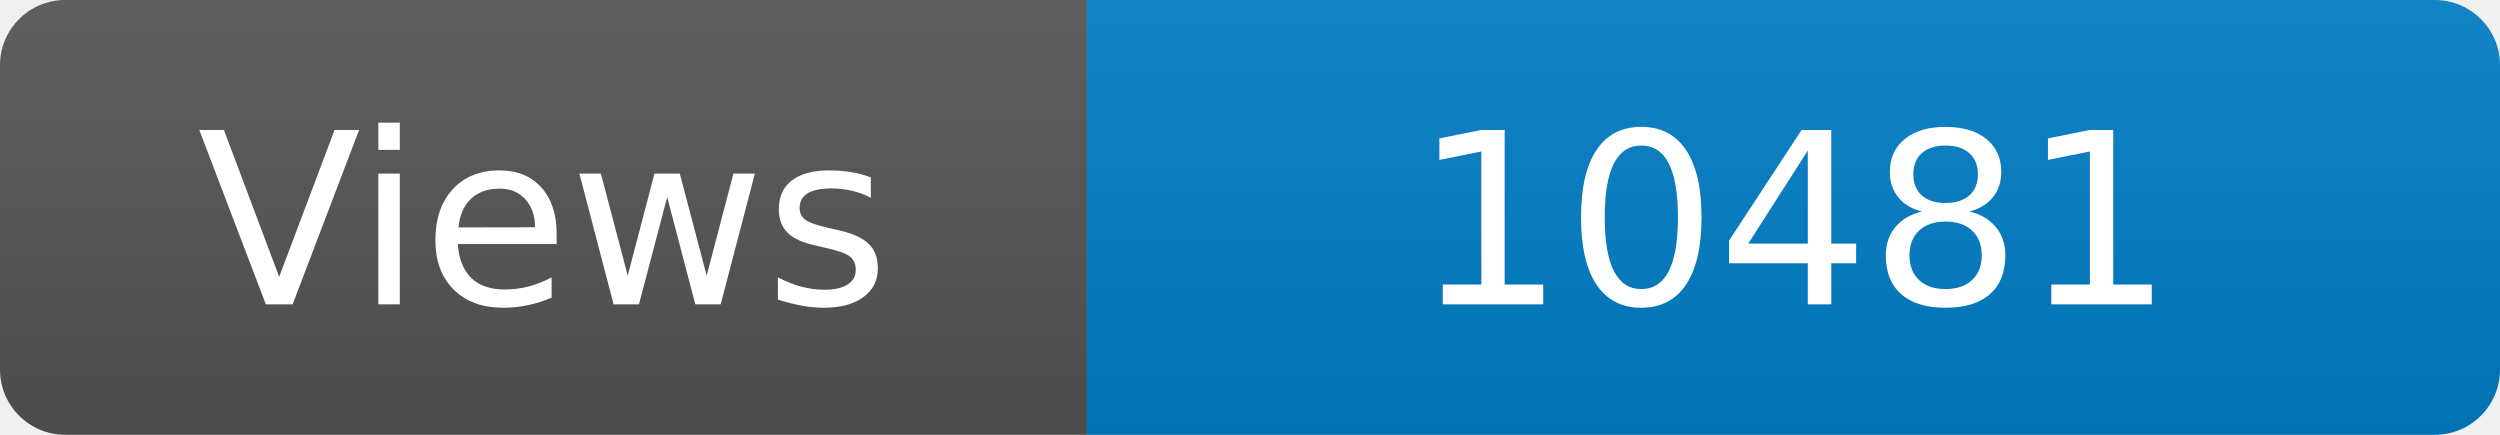
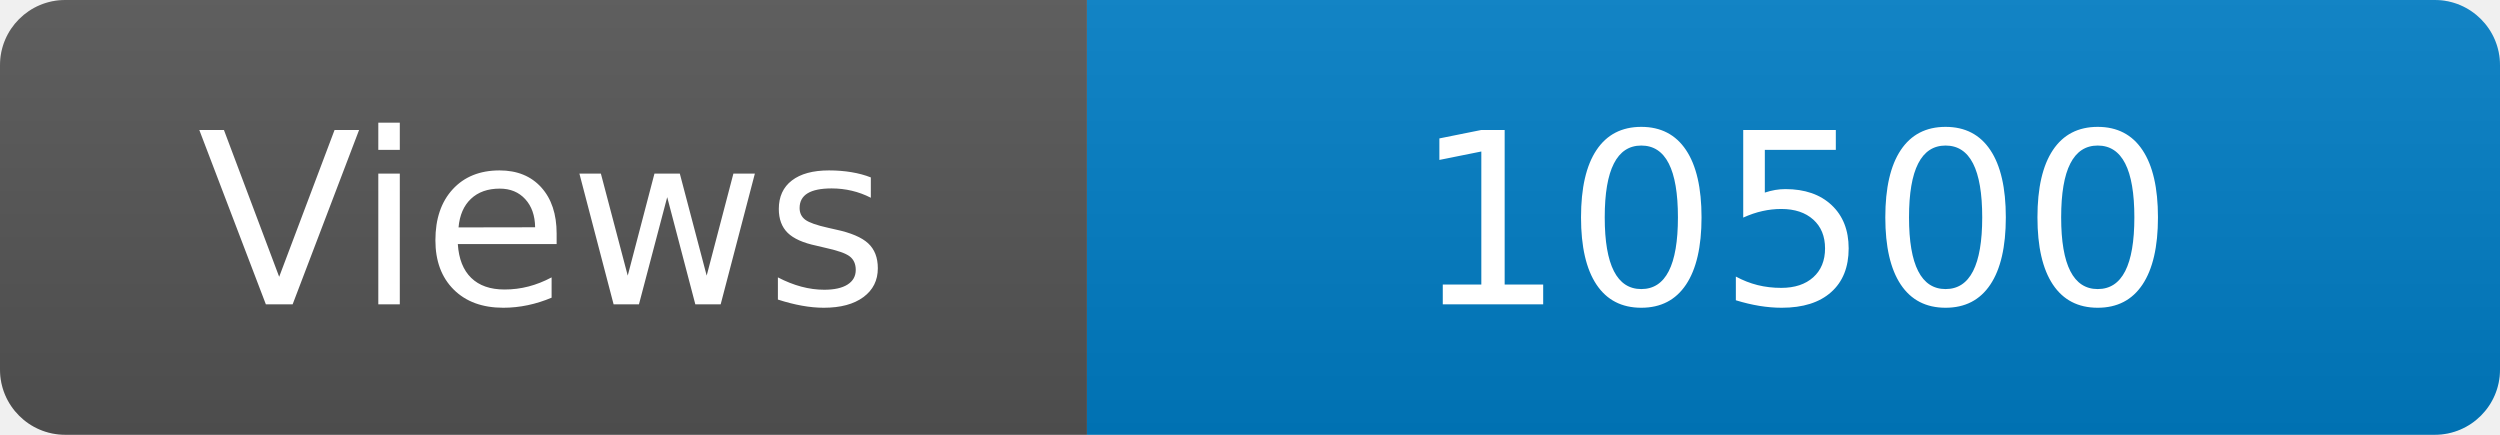
<svg xmlns="http://www.w3.org/2000/svg" width="115" height="20" role="img" aria-label="Maintained?: yes">
  <linearGradient id="s" x2="0" y2="100%">
    <stop offset="0" stop-color="#bbb" stop-opacity=".1" />
    <stop offset="1" stop-opacity=".1" />
  </linearGradient>
  <clipPath id="r">
    <rect width="115" height="20" rx="3" fill="#fff" />
  </clipPath>
  <g clip-path="url(#r)">
    <rect width="50" height="20" fill="#555" />
    <rect x="50" width="160" height="20" fill="#007ec6" />
    <rect width="115" height="20" fill="url(#s)" />
  </g>
  <g fill="#fff" text-anchor="middle" font-family="Verdana,Geneva,DejaVu Sans,sans-serif" font-size="110">
    <text x="250" y="140" transform="scale(.1)" fill="#fff">Views</text>
-     <text x="825" y="140" transform="scale(.1)" fill="#fff">10481</text>
+     <text x="825" y="140" transform="scale(.1)" fill="#fff">10500</text>
  </g>
</svg>
